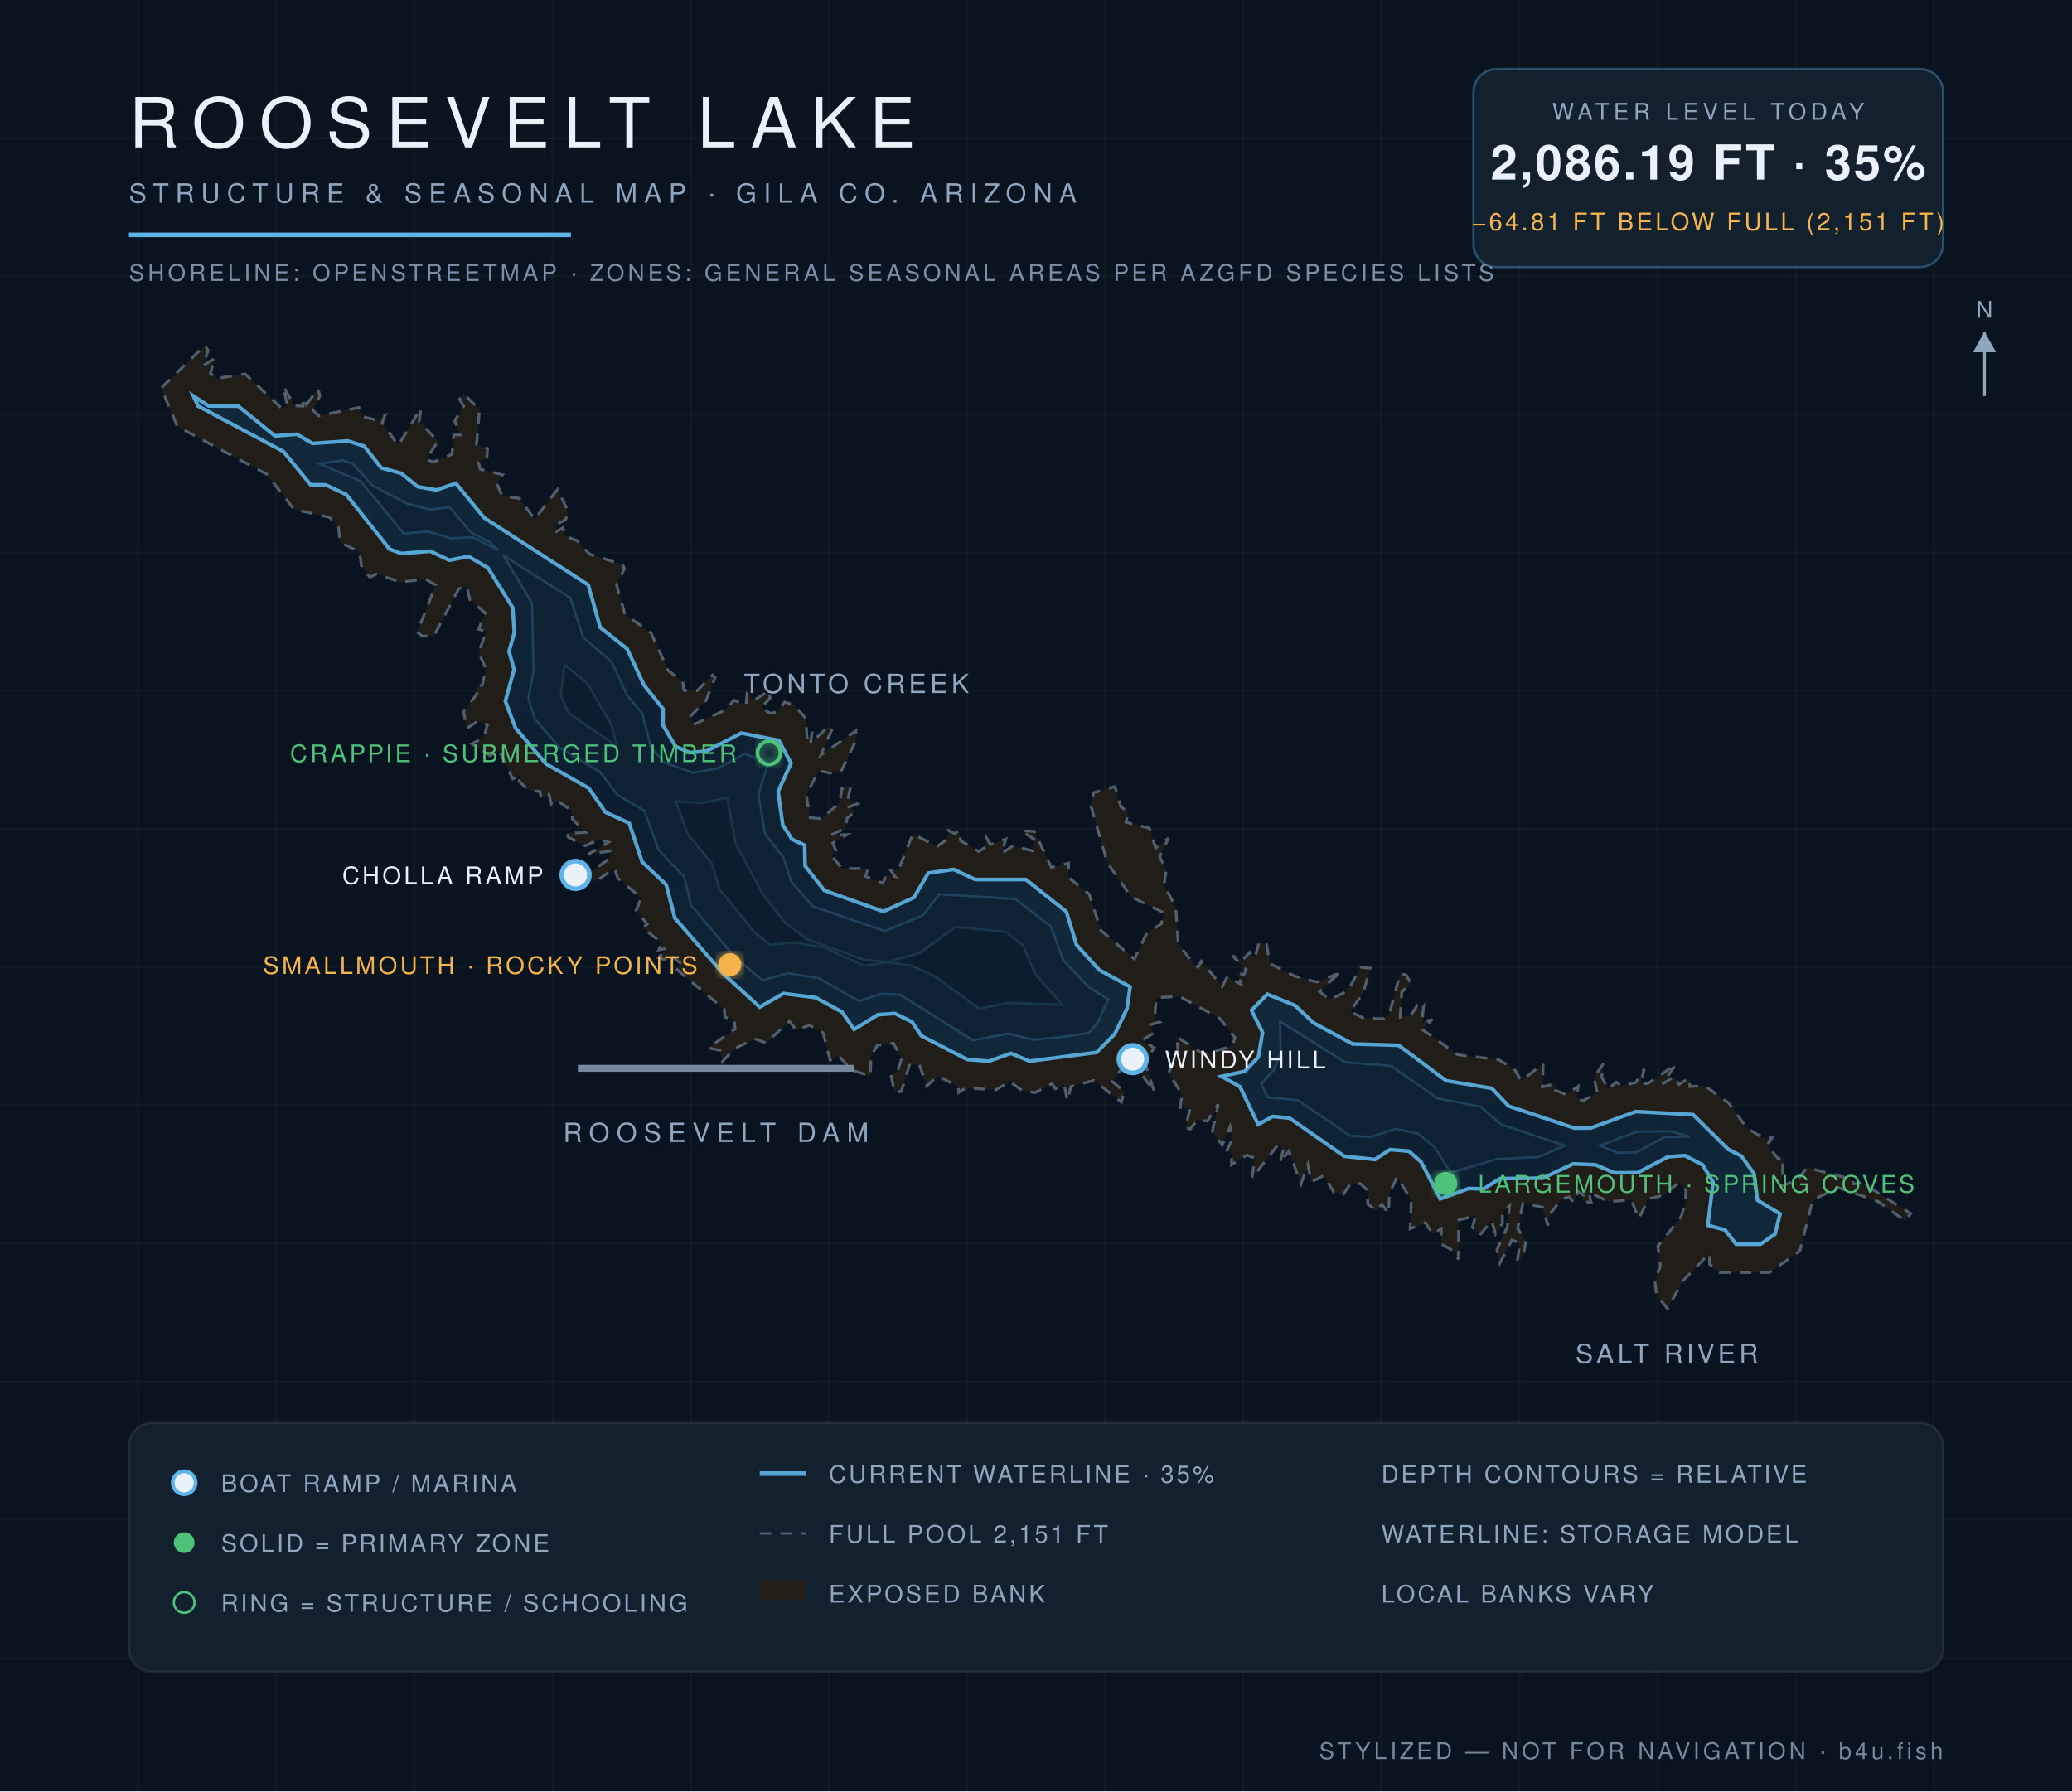
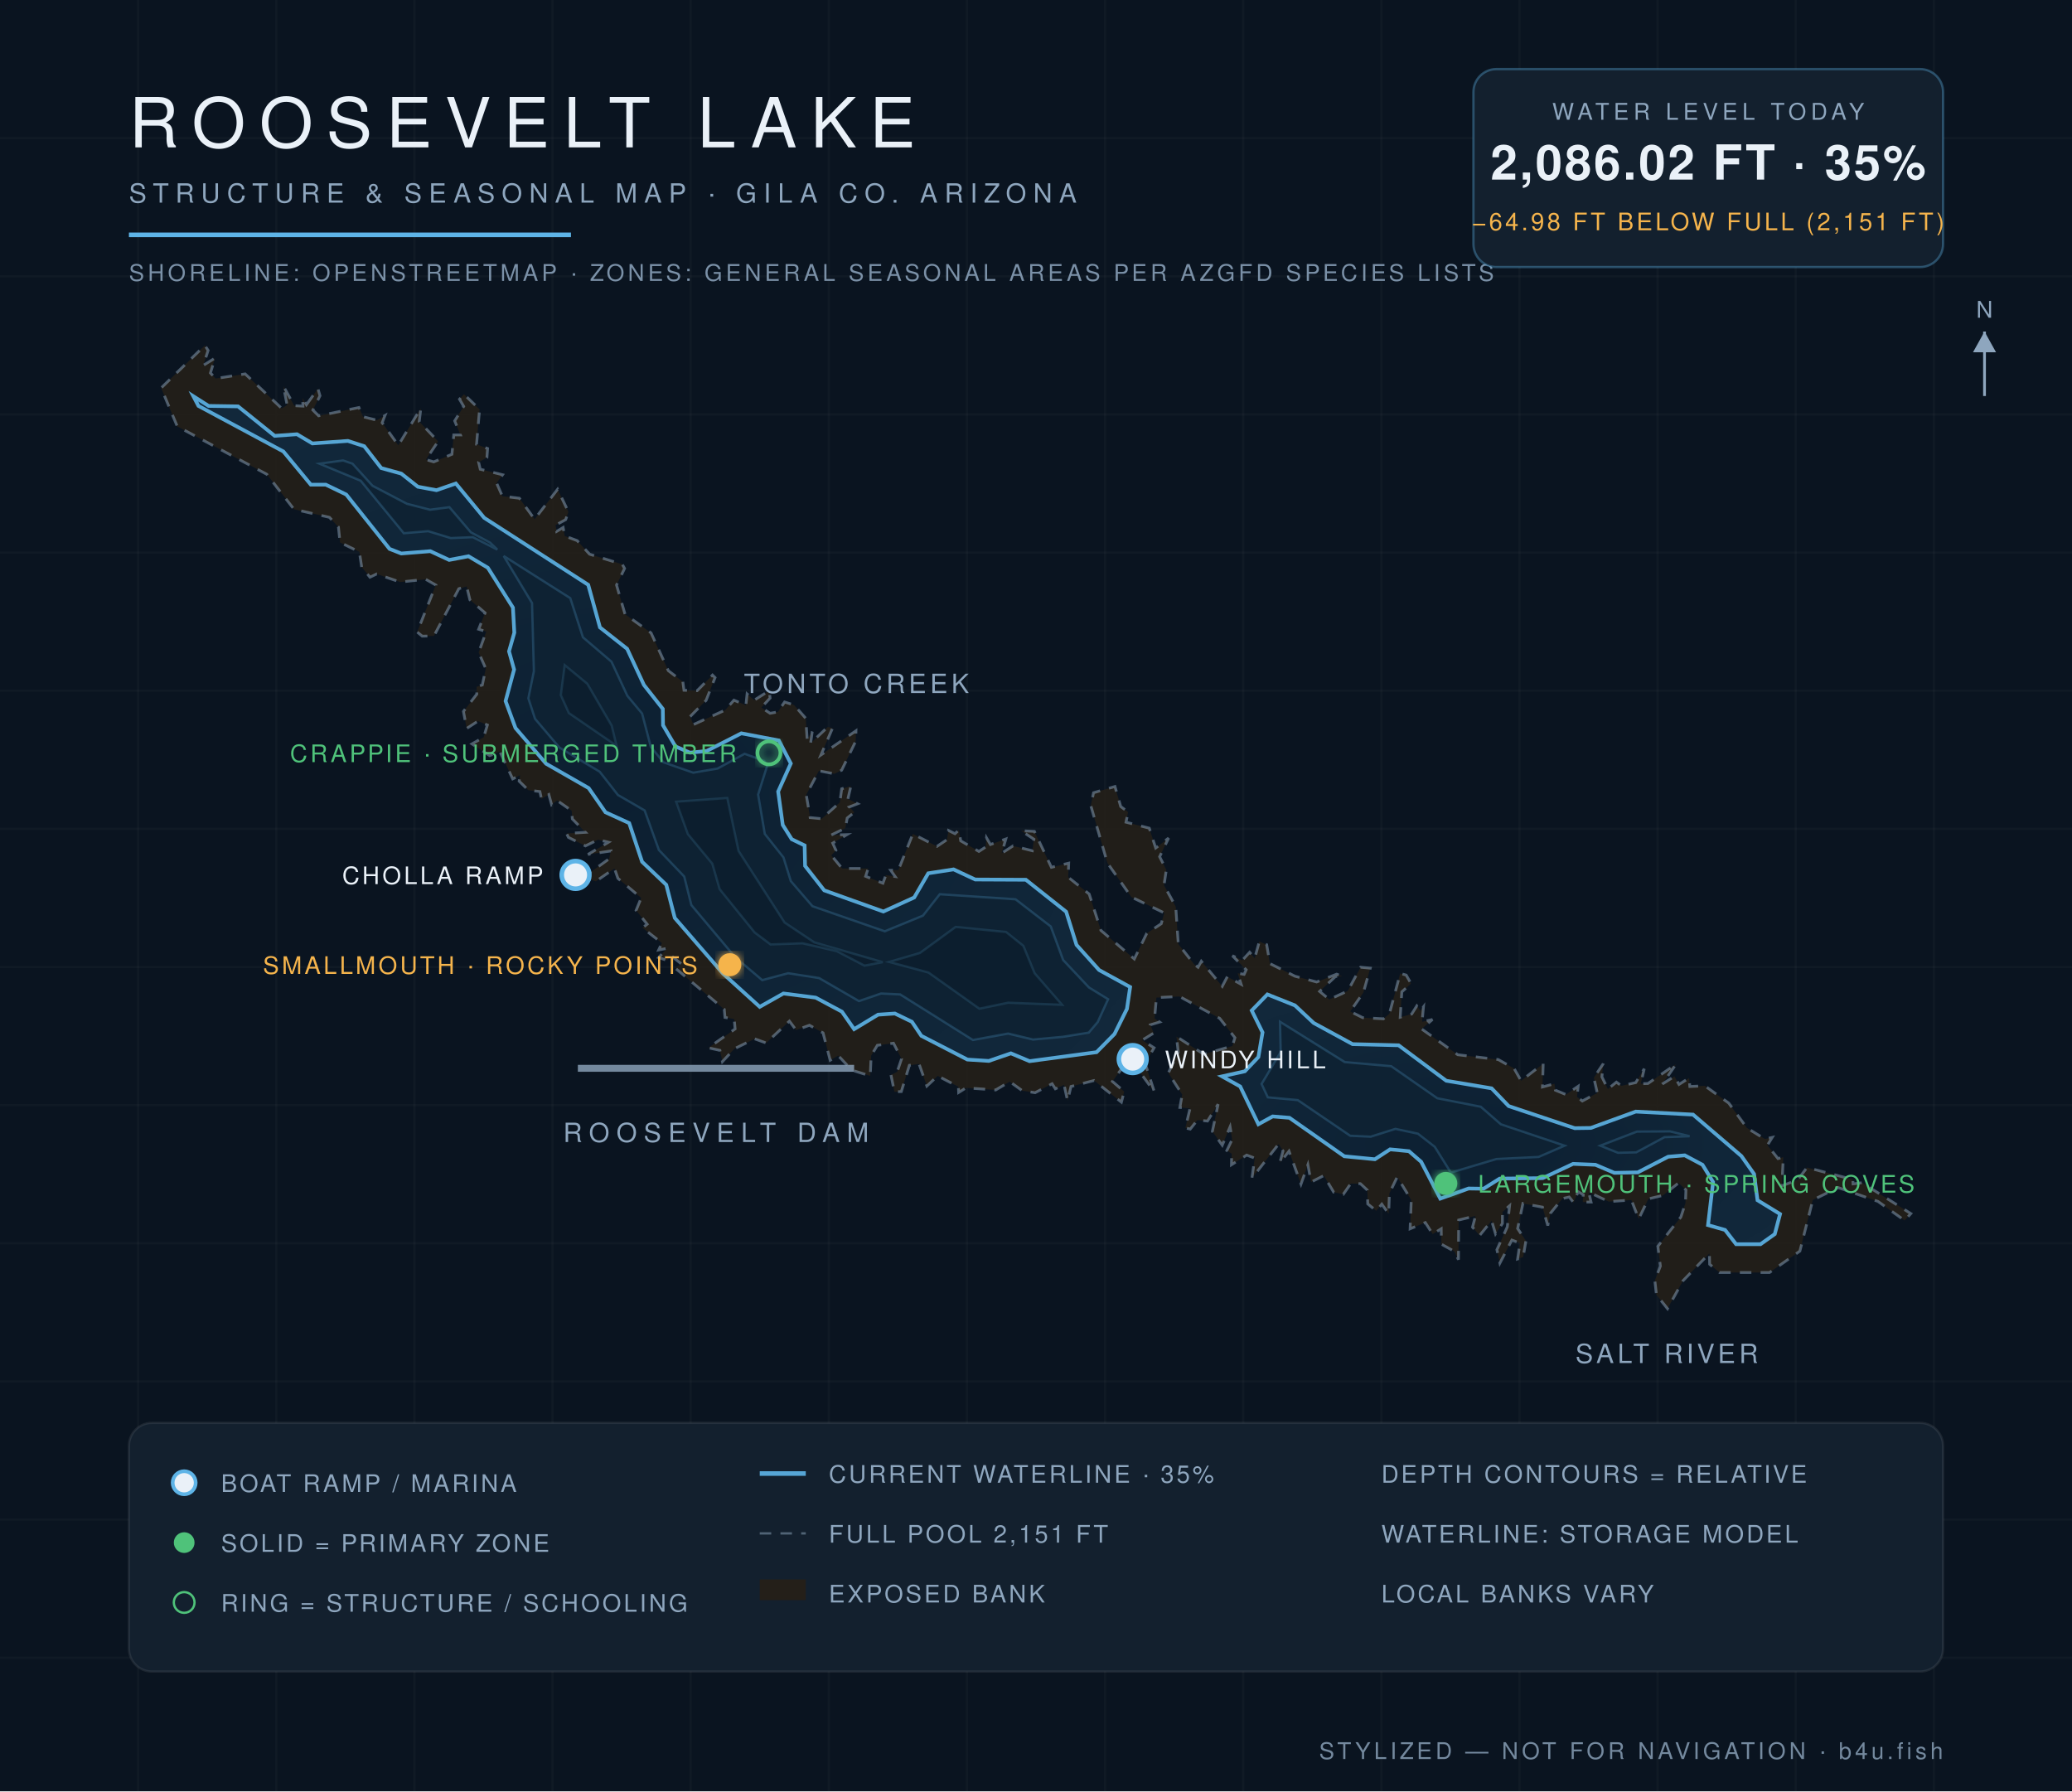
<svg xmlns="http://www.w3.org/2000/svg" viewBox="0 0 900 778" font-family="Helvetica,Arial,sans-serif">
  <defs>
    <radialGradient id="wg" cx="45%" cy="60%" r="80%">
      <stop offset="0%" stop-color="#0c1f31" />
      <stop offset="55%" stop-color="#102639" />
      <stop offset="100%" stop-color="#13293c" />
    </radialGradient>
    <filter id="glow">
      <feGaussianBlur stdDeviation="2.2" result="b" />
      <feMerge>
        <feMergeNode in="b" />
        <feMergeNode in="SourceGraphic" />
      </feMerge>
    </filter>
  </defs>
  <rect width="900" height="778" fill="#0a1420" />
  <g stroke="#ffffff" stroke-opacity="0.025">
    <line x1="60" y1="0" x2="60" y2="778" />
    <line x1="120" y1="0" x2="120" y2="778" />
    <line x1="180" y1="0" x2="180" y2="778" />
    <line x1="240" y1="0" x2="240" y2="778" />
    <line x1="300" y1="0" x2="300" y2="778" />
    <line x1="360" y1="0" x2="360" y2="778" />
    <line x1="420" y1="0" x2="420" y2="778" />
    <line x1="480" y1="0" x2="480" y2="778" />
    <line x1="540" y1="0" x2="540" y2="778" />
    <line x1="600" y1="0" x2="600" y2="778" />
    <line x1="660" y1="0" x2="660" y2="778" />
    <line x1="720" y1="0" x2="720" y2="778" />
    <line x1="780" y1="0" x2="780" y2="778" />
    <line x1="840" y1="0" x2="840" y2="778" />
    <line x1="0" y1="60" x2="900" y2="60" />
    <line x1="0" y1="120" x2="900" y2="120" />
    <line x1="0" y1="180" x2="900" y2="180" />
    <line x1="0" y1="240" x2="900" y2="240" />
    <line x1="0" y1="300" x2="900" y2="300" />
    <line x1="0" y1="360" x2="900" y2="360" />
    <line x1="0" y1="420" x2="900" y2="420" />
    <line x1="0" y1="480" x2="900" y2="480" />
    <line x1="0" y1="540" x2="900" y2="540" />
    <line x1="0" y1="600" x2="900" y2="600" />
    <line x1="0" y1="660" x2="900" y2="660" />
    <line x1="0" y1="720" x2="900" y2="720" />
  </g>
  <path d="M 133.1,175.8 L 138.1,168.8 L 139.0,171.9 L 135.9,178.1 L 138.4,180.6 L 155.9,177.0 L 157.7,181.0 L 163.7,182.5 L 167.2,180.5 L 166.0,183.6 L 173.0,193.4 L 182.8,177.3 L 182.1,183.1 L 190.3,191.7 L 185.0,199.6 L 188.4,200.6 L 196.3,197.3 L 197.1,188.9 L 200.0,188.9 L 197.5,182.8 L 201.4,176.5 L 199.6,173.4 L 201.5,171.2 L 208.3,177.8 L 207.0,193.0 L 211.8,194.8 L 211.5,198.7 L 207.9,200.8 L 208.6,203.8 L 218.3,206.2 L 215.7,209.8 L 218.2,215.5 L 225.6,216.4 L 232.2,225.5 L 242.2,212.5 L 246.9,222.3 L 245.7,225.7 L 241.3,228.1 L 241.8,230.8 L 244.6,229.1 L 245.3,232.8 L 250.7,234.8 L 256.1,240.7 L 270.3,245.1 L 271.3,246.9 L 267.8,254.1 L 271.5,266.8 L 282.8,274.9 L 290.3,291.3 L 296.6,296.1 L 297.1,299.8 L 302.8,300.0 L 309.5,293.2 L 310.6,294.3 L 306.7,304.2 L 299.7,311.3 L 301.2,314.7 L 315.0,308.4 L 318.8,304.1 L 324.0,306.3 L 324.5,301.4 L 327.6,304.1 L 334.1,300.0 L 334.5,303.2 L 330.7,307.3 L 334.5,309.8 L 337.9,309.2 L 340.8,304.9 L 344.9,306.2 L 350.0,312.0 L 350.6,321.1 L 352.8,317.8 L 352.1,322.8 L 359.6,315.7 L 361.6,316.3 L 356.6,327.9 L 371.8,317.4 L 371.7,321.9 L 365.6,334.5 L 362.5,336.1 L 355.7,334.8 L 350.2,345.2 L 351.9,355.1 L 356.9,355.6 L 364.8,348.5 L 365.6,342.6 L 369.6,341.4 L 368.3,347.0 L 372.5,349.1 L 368.9,350.5 L 371.1,352.8 L 368.0,355.3 L 367.2,359.7 L 361.0,362.7 L 367.9,362.5 L 361.7,366.2 L 363.1,369.3 L 361.1,371.5 L 365.8,377.2 L 377.1,377.2 L 376.0,380.6 L 383.5,383.6 L 384.8,380.1 L 388.8,380.7 L 386.9,378.0 L 390.2,377.9 L 396.5,362.2 L 407.0,367.6 L 411.3,364.7 L 412.0,360.7 L 414.8,362.1 L 416.5,360.5 L 417.3,365.2 L 425.2,369.8 L 428.1,367.9 L 428.5,363.9 L 430.2,366.8 L 436.9,364.4 L 435.1,370.6 L 440.0,367.4 L 448.4,369.5 L 449.1,364.5 L 443.5,360.8 L 449.3,361.1 L 456.7,376.7 L 464.2,374.9 L 464.0,381.0 L 473.1,388.3 L 478.2,404.1 L 492.7,416.5 L 498.1,405.4 L 504.4,401.2 L 505.7,396.5 L 491.4,389.6 L 481.0,374.8 L 473.8,349.9 L 475.0,344.3 L 484.3,341.6 L 486.8,350.3 L 490.0,352.7 L 489.1,357.1 L 499.2,359.7 L 502.0,368.3 L 507.6,364.0 L 503.7,372.1 L 506.6,377.8 L 505.6,384.5 L 510.7,393.8 L 511.8,410.0 L 518.6,418.7 L 520.4,420.1 L 521.8,417.5 L 530.9,428.4 L 533.1,424.2 L 539.1,427.5 L 537.6,422.7 L 540.4,423.2 L 541.3,421.2 L 535.3,415.1 L 539.6,417.1 L 542.8,413.6 L 545.0,416.2 L 547.0,408.9 L 550.2,410.3 L 551.6,418.5 L 562.5,424.0 L 571.9,426.5 L 580.6,423.1 L 583.1,424.1 L 580.1,424.1 L 573.2,430.6 L 577.4,434.1 L 585.4,430.4 L 591.0,420.1 L 595.2,420.5 L 592.2,431.1 L 586.5,439.3 L 591.9,442.0 L 600.9,442.5 L 603.5,440.3 L 608.2,422.8 L 610.8,423.5 L 612.9,427.2 L 608.9,430.8 L 608.2,441.8 L 613.2,440.4 L 615.4,436.9 L 617.0,439.0 L 618.3,437.3 L 617.7,443.8 L 622.2,442.8 L 617.5,446.9 L 633.2,458.1 L 650.8,460.2 L 657.7,464.1 L 660.7,469.4 L 670.3,462.0 L 670.0,472.1 L 675.2,470.7 L 675.6,473.5 L 680.2,475.4 L 685.5,471.8 L 685.0,476.4 L 687.3,478.2 L 693.8,474.7 L 692.3,468.1 L 696.4,462.0 L 695.8,467.7 L 698.4,473.0 L 702.1,470.0 L 704.3,471.6 L 710.5,470.2 L 714.2,464.2 L 712.7,470.7 L 715.8,470.6 L 728.0,462.2 L 722.1,470.8 L 727.3,467.5 L 729.3,471.0 L 733.7,468.2 L 734.0,471.9 L 740.5,471.6 L 750.9,479.1 L 758.8,489.9 L 766.6,494.7 L 769.8,494.0 L 767.7,497.4 L 772.3,503.2 L 774.6,502.6 L 774.0,515.0 L 780.8,512.5 L 784.9,507.1 L 804.8,512.3 L 804.9,514.2 L 808.8,513.7 L 830.0,527.1 L 827.3,530.1 L 815.7,521.8 L 798.4,515.8 L 787.4,521.2 L 781.8,543.4 L 768.6,552.7 L 746.9,552.7 L 742.6,549.1 L 742.5,544.4 L 731.0,556.3 L 724.3,568.4 L 719.5,562.4 L 718.8,556.2 L 721.2,549.9 L 720.1,541.3 L 730.1,528.6 L 732.1,522.5 L 732.3,516.8 L 729.1,513.8 L 722.3,519.2 L 716.0,520.7 L 711.8,529.4 L 708.6,521.2 L 698.8,521.9 L 690.1,517.8 L 691.1,522.1 L 687.5,522.1 L 687.7,518.9 L 685.5,517.6 L 683.5,522.3 L 681.6,519.9 L 678.6,520.6 L 673.5,526.9 L 672.3,532.3 L 670.0,524.3 L 661.5,522.7 L 659.2,533.6 L 662.8,538.9 L 661.6,546.0 L 659.2,546.8 L 660.2,539.9 L 656.7,538.6 L 651.5,548.6 L 650.2,542.8 L 654.7,532.9 L 655.7,523.7 L 652.6,526.4 L 652.6,531.4 L 649.6,535.9 L 647.9,530.2 L 642.7,536.6 L 639.6,533.0 L 640.9,528.1 L 633.6,529.9 L 633.5,547.1 L 631.7,543.5 L 626.1,540.4 L 626.0,533.7 L 622.3,536.0 L 619.1,531.0 L 612.5,533.7 L 613.0,521.2 L 606.9,511.2 L 603.5,518.3 L 603.2,527.2 L 600.2,523.0 L 597.8,525.9 L 594.1,522.9 L 593.9,516.9 L 590.9,514.1 L 586.7,514.1 L 583.5,518.7 L 579.3,517.8 L 575.0,510.6 L 569.5,513.4 L 568.1,505.9 L 565.1,514.3 L 559.9,500.0 L 555.9,505.1 L 557.3,499.9 L 555.4,496.9 L 543.8,511.7 L 545.0,503.0 L 541.5,501.7 L 534.9,505.9 L 535.0,501.1 L 532.9,499.7 L 535.2,494.9 L 534.3,489.4 L 530.9,497.4 L 526.6,491.4 L 529.1,479.6 L 524.5,486.9 L 520.1,486.5 L 517.0,490.4 L 514.9,489.9 L 516.9,481.4 L 512.5,481.0 L 513.5,475.4 L 507.5,466.0 L 511.8,457.1 L 511.0,450.2 L 522.9,457.9 L 535.3,454.3 L 536.4,450.7 L 529.8,442.3 L 512.3,432.8 L 502.3,433.3 L 501.5,442.3 L 503.7,443.9 L 499.7,445.1 L 501.1,448.7 L 496.1,451.8 L 501.3,455.1 L 497.4,461.8 L 501.4,474.2 L 490.6,459.5 L 483.2,469.7 L 488.3,474.1 L 487.1,478.7 L 475.2,469.3 L 465.2,471.9 L 463.7,478.1 L 462.2,471.2 L 458.4,472.9 L 457.0,470.7 L 449.6,474.6 L 444.0,473.7 L 438.6,469.8 L 432.5,473.4 L 419.6,472.5 L 416.4,474.5 L 416.3,472.0 L 407.3,467.3 L 402.6,471.7 L 399.2,462.1 L 395.0,462.7 L 391.5,474.1 L 388.5,474.2 L 387.0,466.9 L 389.7,465.5 L 391.6,459.9 L 388.1,453.1 L 381.1,454.0 L 378.4,458.5 L 378.0,467.3 L 370.0,464.8 L 364.1,458.5 L 360.6,460.5 L 357.5,448.6 L 351.6,445.3 L 345.8,447.4 L 342.9,443.5 L 332.8,453.0 L 327.8,451.2 L 319.0,455.5 L 313.8,461.1 L 312.7,456.2 L 307.7,455.1 L 319.3,446.9 L 318.9,442.6 L 314.9,441.9 L 314.6,438.4 L 293.2,420.4 L 295.9,418.6 L 291.5,415.1 L 289.7,417.1 L 286.1,415.9 L 289.7,411.9 L 286.1,412.6 L 287.5,409.6 L 279.1,403.0 L 281.1,401.4 L 276.3,395.4 L 278.5,390.0 L 268.4,381.5 L 266.9,377.2 L 258.8,382.8 L 250.1,380.0 L 255.0,379.9 L 264.6,373.0 L 265.3,369.6 L 255.4,371.1 L 264.3,365.8 L 259.8,364.7 L 254.3,367.4 L 246.9,363.7 L 246.1,362.0 L 254.3,361.5 L 248.6,355.7 L 248.3,352.1 L 242.0,347.7 L 239.6,349.5 L 238.4,345.1 L 235.2,347.0 L 234.5,343.8 L 229.5,343.2 L 225.5,339.3 L 225.9,336.7 L 222.7,338.3 L 217.1,326.4 L 212.7,328.2 L 205.0,323.1 L 210.1,320.2 L 211.7,314.9 L 207.6,313.2 L 202.7,316.4 L 201.3,309.0 L 207.1,301.5 L 207.0,298.3 L 209.5,297.5 L 211.0,290.4 L 207.9,283.4 L 211.2,274.3 L 207.9,273.3 L 210.7,266.2 L 204.1,260.5 L 202.7,254.7 L 199.3,255.7 L 188.5,276.2 L 183.4,276.3 L 181.2,274.5 L 189.3,254.1 L 184.9,251.6 L 173.8,252.8 L 163.6,249.3 L 160.7,250.7 L 157.1,246.3 L 156.1,239.7 L 147.7,235.6 L 147.0,228.9 L 143.1,224.7 L 127.7,221.2 L 115.9,206.0 L 77.0,185.2 L 70.0,168.5 L 89.0,150.0 L 90.4,152.2 L 88.3,158.7 L 93.4,155.5 L 91.4,162.0 L 93.7,164.4 L 106.5,162.4 L 122.4,177.4 L 124.7,175.9 L 123.1,167.7 L 127.8,176.2 L 131.6,176.4 L 131.4,172.8 L 133.1,175.8 Z" fill="#241f19" fill-opacity="0.9" stroke="#8ea6be" stroke-opacity="0.5" stroke-width="1.2" stroke-dasharray="5 4" />
-   <path d="M 84.0,172.0 L 90.6,176.3 L 103.5,176.4 L 119.4,189.3 L 129.0,188.6 L 135.7,192.6 L 151.1,191.5 L 158.2,193.8 L 165.6,203.2 L 174.3,205.6 L 181.5,211.4 L 189.6,212.8 L 198.0,209.9 L 210.3,224.9 L 255.5,254.0 L 260.7,272.5 L 272.4,281.8 L 279.7,297.5 L 288.0,307.9 L 288.0,315.0 L 293.4,324.2 L 299.7,326.9 L 306.9,326.2 L 322.0,318.4 L 338.3,321.6 L 343.6,331.5 L 338.0,343.8 L 340.0,358.3 L 344.0,364.5 L 349.5,367.1 L 349.7,376.1 L 358.0,386.7 L 383.7,395.9 L 397.0,389.8 L 403.2,379.2 L 414.2,377.6 L 423.6,382.0 L 445.6,382.0 L 463.2,396.0 L 467.6,410.4 L 477.5,421.3 L 490.9,428.6 L 489.5,438.2 L 484.2,449.1 L 476.3,457.1 L 447.2,460.9 L 439.1,457.5 L 429.6,460.9 L 420.2,460.2 L 400.2,449.9 L 396.1,443.8 L 388.7,440.2 L 381.4,440.7 L 371.0,447.1 L 365.7,439.5 L 354.3,433.3 L 340.3,431.5 L 330.0,437.4 L 314.1,422.9 L 293.1,398.7 L 289.4,384.3 L 278.9,374.3 L 273.3,357.5 L 263.0,352.8 L 255.7,342.3 L 237.2,331.8 L 223.9,316.2 L 219.5,304.5 L 223.3,290.8 L 221.1,282.9 L 223.4,274.8 L 222.7,263.9 L 211.9,246.6 L 203.5,241.7 L 195.1,243.3 L 186.9,239.4 L 174.3,240.4 L 169.2,238.5 L 150.4,214.8 L 141.5,210.6 L 134.9,210.5 L 123.1,196.1 L 86.1,176.4 L 84.0,172.0 Z" fill="url(#wg)" stroke="#5eb4e7" stroke-opacity="0.9" stroke-width="1.6" />
-   <path d="M 543.6,438.8 L 550.5,431.8 L 562.5,436.7 L 570.6,444.3 L 587.5,453.4 L 607.5,454.0 L 628.2,469.4 L 648.0,472.7 L 655.3,480.4 L 684.0,490.0 L 691.0,489.9 L 710.5,482.8 L 735.4,484.1 L 750.7,499.2 L 756.4,502.1 L 761.9,509.8 L 763.4,521.3 L 773.2,527.2 L 771.0,536.0 L 764.7,540.4 L 754.1,540.4 L 749.3,534.2 L 741.8,532.2 L 744.1,513.4 L 739.5,505.9 L 731.8,501.9 L 724.6,502.4 L 711.4,509.3 L 701.2,509.4 L 693.0,505.9 L 683.3,505.5 L 670.2,511.7 L 651.5,511.9 L 644.4,516.4 L 637.9,516.2 L 625.6,520.7 L 617.3,504.7 L 612.0,500.0 L 603.8,499.3 L 597.2,503.6 L 583.9,502.2 L 560.1,485.6 L 552.8,484.9 L 546.5,488.4 L 538.6,472.0 L 530.6,467.5 L 540.7,465.3 L 546.6,459.1 L 548.4,448.4 L 543.6,438.8 Z" fill="url(#wg)" stroke="#5eb4e7" stroke-opacity="0.9" stroke-width="1.6" />
-   <path d="M 547.9,470.8 L 553.3,464.7 L 556.3,456.9 L 556.0,443.7 L 584.1,461.3 L 604.3,463.0 L 624.3,477.0 L 643.2,480.7 L 651.9,488.3 L 679.7,497.6 L 668.3,502.5 L 650.0,503.5 L 630.1,509.3 L 623.1,498.2 L 615.9,492.4 L 606.1,490.3 L 595.4,493.8 L 586.5,493.3 L 563.7,477.8 L 550.7,476.6 L 547.9,470.8 Z" fill="#0e2233" stroke="#5eb4e7" stroke-opacity="0.22" stroke-width="1" />
-   <path d="M 694.9,497.6 L 711.0,491.5 L 725.4,491.4 L 734.0,493.6 L 723.0,493.9 L 710.7,500.5 L 702.8,500.7 L 694.9,497.6 Z" fill="#0e2233" stroke="#5eb4e7" stroke-opacity="0.22" stroke-width="1" />
-   <path d="M 138.7,201.4 L 149.0,200.0 L 153.1,201.4 L 161.9,211.0 L 176.7,218.7 L 186.8,221.4 L 195.2,220.3 L 204.5,231.2 L 213.0,235.7 L 216.4,239.0 L 205.4,233.3 L 195.8,233.8 L 186.0,230.8 L 175.4,231.7 L 156.6,208.9 L 138.7,201.4 Z" fill="#0e2233" stroke="#5eb4e7" stroke-opacity="0.22" stroke-width="1" />
-   <path d="M 218.6,241.2 L 247.7,259.7 L 253.3,276.8 L 265.6,287.4 L 272.5,302.1 L 279.0,309.9 L 282.7,324.4 L 288.3,331.1 L 301.1,335.6 L 311.7,333.8 L 323.4,327.4 L 332.0,330.4 L 333.3,332.6 L 329.4,345.1 L 332.3,362.2 L 340.3,372.4 L 343.6,382.7 L 352.9,393.6 L 384.3,404.4 L 400.9,397.6 L 408.1,388.4 L 441.1,390.5 L 456.4,402.4 L 461.8,417.0 L 473.0,428.9 L 481.3,434.0 L 476.9,443.9 L 472.9,448.6 L 461.8,450.3 L 448.7,451.6 L 437.9,448.9 L 422.6,451.8 L 391.0,432.0 L 382.7,431.6 L 373.1,434.8 L 355.8,424.9 L 342.3,422.7 L 331.1,425.7 L 319.2,415.7 L 300.2,393.2 L 297.1,380.7 L 286.1,369.2 L 279.9,352.1 L 268.3,345.3 L 260.5,335.2 L 243.0,324.7 L 232.3,312.2 L 229.5,303.3 L 231.8,291.5 L 231.1,261.9 L 218.6,241.2 Z" fill="#0e2233" stroke="#5eb4e7" stroke-opacity="0.22" stroke-width="1" />
-   <path d="M 245.3,288.8 L 255.2,296.9 L 265.7,315.1 L 267.9,324.0 L 247.0,309.7 L 243.6,301.9 L 245.3,288.8 Z" fill="#0c1e2e" stroke="#5eb4e7" stroke-opacity="0.15" stroke-width="1" />
-   <path d="M 293.6,348.1 L 304.7,348.8 L 315.9,346.5 L 319.5,366.4 L 331.4,388.5 L 340.9,400.7 L 350.6,407.9 L 374.9,416.8 L 385.2,417.9 L 399.6,413.9 L 415.1,402.6 L 437.0,404.8 L 444.5,410.8 L 449.4,422.7 L 461.4,436.4 L 437.9,435.5 L 425.4,438.1 L 406.1,424.0 L 395.9,419.4 L 385.8,417.9 L 375.5,419.5 L 358.2,411.6 L 345.1,409.3 L 334.6,410.3 L 327.8,405.0 L 312.5,386.2 L 309.3,375.1 L 298.8,362.3 L 293.6,348.1 Z" fill="#0c1e2e" stroke="#5eb4e7" stroke-opacity="0.15" stroke-width="1" />
+   <path d="M 84.0,172.1 L 90.6,176.3 L 103.4,176.5 L 119.3,189.3 L 129.0,188.6 L 135.7,192.6 L 151.1,191.5 L 158.2,193.8 L 165.6,203.3 L 174.3,205.7 L 181.5,211.4 L 189.6,212.9 L 198.0,210.0 L 210.3,224.9 L 255.5,254.0 L 260.6,272.5 L 272.4,281.8 L 279.7,297.5 L 287.9,307.9 L 288.0,315.0 L 293.4,324.2 L 299.7,326.9 L 306.9,326.2 L 322.0,318.5 L 338.3,321.6 L 343.5,331.6 L 338.0,343.8 L 340.0,358.3 L 343.9,364.5 L 349.5,367.2 L 349.7,376.1 L 358.0,386.7 L 383.7,395.9 L 397.1,389.8 L 403.2,379.3 L 414.2,377.6 L 423.6,382.0 L 445.6,382.1 L 463.1,396.0 L 467.6,410.4 L 477.4,421.3 L 490.9,428.7 L 489.5,438.2 L 484.1,449.1 L 476.3,457.0 L 447.2,460.9 L 439.1,457.5 L 429.5,460.8 L 420.2,460.2 L 400.2,449.9 L 396.1,443.8 L 388.7,440.2 L 381.4,440.7 L 371.0,447.0 L 365.7,439.4 L 354.3,433.3 L 340.3,431.5 L 330.0,437.3 L 314.1,422.9 L 293.1,398.7 L 289.4,384.3 L 278.9,374.3 L 273.3,357.5 L 263.0,352.8 L 255.7,342.3 L 237.2,331.7 L 223.9,316.2 L 219.6,304.5 L 223.3,290.8 L 221.1,282.9 L 223.4,274.8 L 222.8,263.9 L 211.9,246.6 L 203.5,241.6 L 195.1,243.2 L 186.9,239.4 L 174.3,240.4 L 169.2,238.4 L 150.4,214.8 L 141.5,210.5 L 135.0,210.5 L 123.1,196.1 L 86.2,176.3 L 84.0,172.1 Z" fill="url(#wg)" stroke="#5eb4e7" stroke-opacity="0.9" stroke-width="1.6" />
+   <path d="M 543.7,438.9 L 550.5,431.9 L 562.5,436.7 L 570.6,444.3 L 587.5,453.5 L 607.5,454.0 L 628.2,469.4 L 647.9,472.7 L 655.3,480.4 L 684.0,490.0 L 691.0,489.9 L 710.5,482.8 L 735.4,484.1 L 756.4,502.1 L 761.9,509.9 L 763.4,521.3 L 773.2,527.3 L 770.9,536.0 L 764.7,540.4 L 754.1,540.4 L 749.3,534.2 L 741.9,532.1 L 744.1,513.4 L 739.5,505.9 L 731.8,501.8 L 724.6,502.4 L 711.4,509.2 L 701.2,509.4 L 693.0,505.9 L 683.3,505.5 L 670.1,511.7 L 651.4,511.9 L 644.4,516.3 L 637.9,516.2 L 625.6,520.6 L 617.3,504.6 L 612.0,500.0 L 603.8,499.2 L 597.2,503.5 L 583.9,502.2 L 560.1,485.5 L 552.8,484.9 L 546.6,488.3 L 538.7,471.9 L 530.8,467.5 L 540.7,465.3 L 546.6,459.1 L 548.4,448.4 L 543.7,438.9 Z" fill="url(#wg)" stroke="#5eb4e7" stroke-opacity="0.9" stroke-width="1.6" />
+   <path d="M 548.0,470.8 L 556.3,456.9 L 556.0,443.8 L 584.1,461.3 L 604.3,463.1 L 624.3,477.0 L 643.2,480.7 L 651.9,488.3 L 679.6,497.6 L 668.3,502.5 L 650.0,503.4 L 630.2,509.3 L 623.2,498.1 L 615.9,492.4 L 606.1,490.3 L 595.4,493.7 L 586.5,493.3 L 563.7,477.8 L 550.7,476.6 L 548.0,470.8 Z" fill="#0e2233" stroke="#5eb4e7" stroke-opacity="0.22" stroke-width="1" />
+   <path d="M 695.1,497.6 L 711.0,491.5 L 725.4,491.4 L 733.9,493.5 L 723.0,493.9 L 710.7,500.5 L 702.8,500.7 L 695.1,497.6 Z" fill="#0e2233" stroke="#5eb4e7" stroke-opacity="0.22" stroke-width="1" />
+   <path d="M 138.8,201.4 L 149.0,200.0 L 153.1,201.4 L 161.8,211.0 L 176.7,218.8 L 186.8,221.4 L 195.2,220.3 L 204.5,231.2 L 212.9,235.7 L 216.0,238.7 L 205.4,233.3 L 195.8,233.7 L 186.0,230.7 L 175.4,231.6 L 156.7,208.8 L 138.8,201.4 Z" fill="#0e2233" stroke="#5eb4e7" stroke-opacity="0.22" stroke-width="1" />
+   <path d="M 218.8,241.5 L 247.7,259.8 L 253.2,276.8 L 265.6,287.4 L 272.5,302.2 L 278.9,309.9 L 282.7,324.4 L 288.2,331.1 L 301.1,335.6 L 311.7,333.8 L 323.4,327.4 L 332.0,330.5 L 333.2,332.7 L 329.3,345.1 L 332.2,362.2 L 340.3,372.4 L 343.5,382.7 L 352.9,393.6 L 384.3,404.5 L 400.9,397.7 L 408.2,388.4 L 441.1,390.6 L 456.4,402.4 L 461.8,417.0 L 473.0,428.9 L 481.3,434.0 L 476.8,443.9 L 472.9,448.5 L 461.8,450.3 L 448.7,451.5 L 437.9,448.9 L 422.6,451.7 L 391.0,431.9 L 382.7,431.5 L 373.1,434.8 L 355.8,424.8 L 342.3,422.7 L 331.1,425.7 L 319.3,415.7 L 300.3,393.1 L 297.2,380.7 L 286.2,369.2 L 280.0,352.0 L 268.4,345.3 L 260.5,335.2 L 243.0,324.7 L 232.4,312.2 L 229.5,303.3 L 231.9,291.5 L 231.1,261.9 L 218.8,241.5 Z" fill="#0e2233" stroke="#5eb4e7" stroke-opacity="0.22" stroke-width="1" />
+   <path d="M 245.3,288.9 L 255.1,297.0 L 265.7,315.2 L 267.8,323.9 L 247.1,309.7 L 243.6,301.9 L 245.3,288.9 Z" fill="#0c1e2e" stroke="#5eb4e7" stroke-opacity="0.15" stroke-width="1" />
+   <path d="M 293.7,348.2 L 315.9,346.6 L 320.8,369.6 L 340.8,400.7 L 353.7,409.3 L 383.4,417.9 L 375.5,419.4 L 363.4,413.1 L 348.6,409.7 L 334.7,410.2 L 327.8,405.0 L 312.6,386.2 L 309.4,375.1 L 298.8,362.3 L 293.7,348.2 Z" fill="#0c1e2e" stroke="#5eb4e7" stroke-opacity="0.15" stroke-width="1" />
+   <path d="M 386.2,417.8 L 399.6,413.9 L 415.1,402.6 L 437.0,404.8 L 444.5,410.8 L 449.4,422.7 L 461.3,436.4 L 437.9,435.5 L 425.4,438.1 L 403.3,422.4 L 386.2,417.8 Z" fill="#0c1e2e" stroke="#5eb4e7" stroke-opacity="0.15" stroke-width="1" />
  <text x="724" y="592" fill="#8ea6be" font-size="11.5" letter-spacing="1.6" text-anchor="middle">SALT RIVER</text>
  <text x="372" y="301" fill="#8ea6be" font-size="11.5" letter-spacing="1.6" text-anchor="middle">TONTO CREEK</text>
  <line x1="251" y1="464" x2="371" y2="464" stroke="#8ea6be" stroke-width="3" stroke-opacity="0.8" />
  <text x="311" y="496" fill="#8ea6be" font-size="11.5" letter-spacing="3" text-anchor="middle">ROOSEVELT DAM</text>
  <circle cx="492" cy="460" r="6" fill="#eaf1f8" stroke="#5eb4e7" stroke-width="2" />
  <text x="506" y="464" fill="#eaf1f8" font-size="10.5" letter-spacing="1.2" text-anchor="start">WINDY HILL</text>
  <circle cx="250" cy="380" r="6" fill="#eaf1f8" stroke="#5eb4e7" stroke-width="2" />
  <text x="236" y="384" fill="#eaf1f8" font-size="10.5" letter-spacing="1.2" text-anchor="end">CHOLLA RAMP</text>
  <circle cx="628" cy="514" r="5" fill="#4fc27a" filter="url(#glow)" />
  <text x="642" y="518" fill="#4fc27a" font-size="10.5" letter-spacing="1.2" text-anchor="start">LARGEMOUTH · SPRING COVES</text>
  <circle cx="334" cy="327" r="5" fill="none" stroke="#4fc27a" stroke-width="1.6" filter="url(#glow)" />
  <text x="320" y="331" fill="#4fc27a" font-size="10.5" letter-spacing="1.2" text-anchor="end">CRAPPIE · SUBMERGED TIMBER</text>
  <circle cx="317" cy="419" r="5" fill="#f5b44c" filter="url(#glow)" />
  <text x="303" y="423" fill="#f5b44c" font-size="10.5" letter-spacing="1.2" text-anchor="end">SMALLMOUTH · ROCKY POINTS</text>
  <text x="56" y="64" fill="#eaf1f8" font-size="30" letter-spacing="6" font-weight="300">ROOSEVELT LAKE</text>
  <text x="56" y="88" fill="#8ea6be" font-size="11.5" letter-spacing="3">STRUCTURE &amp; SEASONAL MAP · GILA CO. ARIZONA</text>
  <line x1="56" y1="102" x2="248" y2="102" stroke="#5eb4e7" stroke-width="2" />
  <text x="56" y="122" fill="#8ea6be" font-size="10" letter-spacing="1.5" opacity="0.85">SHORELINE: OPENSTREETMAP · ZONES: GENERAL SEASONAL AREAS PER AZGFD SPECIES LISTS</text>
  <g>
    <rect x="640" y="30" width="204" height="86" rx="10" fill="#13202e" stroke="#5eb4e7" stroke-opacity="0.35" />
    <text x="742" y="52" fill="#8ea6be" font-size="10" letter-spacing="2" text-anchor="middle">WATER LEVEL TODAY</text>
-     <text x="742" y="78" fill="#eaf1f8" font-size="21" letter-spacing="1" text-anchor="middle" font-weight="600">2,086.19 FT · 35%</text>
-     <text x="742" y="100" fill="#f5b44c" font-size="10.5" letter-spacing="1.2" text-anchor="middle">−64.81 FT BELOW FULL (2,151 FT)</text>
+     <text x="742" y="78" fill="#eaf1f8" font-size="21" letter-spacing="1" text-anchor="middle" font-weight="600">2,086.02 FT · 35%</text>
+     <text x="742" y="100" fill="#f5b44c" font-size="10.5" letter-spacing="1.2" text-anchor="middle">−64.98 FT BELOW FULL (2,151 FT)</text>
  </g>
  <g font-size="10.5" letter-spacing="1.1">
    <rect x="56" y="618" width="788" height="108" rx="10" fill="#13202e" stroke="#ffffff" stroke-opacity="0.08" />
    <circle cx="80" cy="644" r="5" fill="#eaf1f8" stroke="#5eb4e7" stroke-width="1.6" />
    <text x="96" y="648" fill="#8ea6be">BOAT RAMP / MARINA</text>
    <circle cx="80" cy="670" r="4.5" fill="#4fc27a" />
    <text x="96" y="674" fill="#8ea6be">SOLID = PRIMARY ZONE</text>
    <circle cx="80" cy="696" r="4.5" fill="none" stroke="#4fc27a" />
    <text x="96" y="700" fill="#8ea6be">RING = STRUCTURE / SCHOOLING</text>
    <line x1="330" y1="640" x2="350" y2="640" stroke="#5eb4e7" stroke-opacity="0.9" stroke-width="2" />
    <text x="360" y="644" fill="#8ea6be">CURRENT WATERLINE · 35%</text>
    <line x1="330" y1="666" x2="350" y2="666" stroke="#8ea6be" stroke-opacity="0.5" stroke-dasharray="5 4" />
    <text x="360" y="670" fill="#8ea6be">FULL POOL 2,151 FT</text>
    <rect x="330" y="686" width="20" height="9" fill="#241f19" />
    <text x="360" y="696" fill="#8ea6be">EXPOSED BANK</text>
    <text x="600" y="644" fill="#8ea6be">DEPTH CONTOURS = RELATIVE</text>
    <text x="600" y="670" fill="#8ea6be">WATERLINE: STORAGE MODEL</text>
    <text x="600" y="696" fill="#8ea6be">LOCAL BANKS VARY</text>
  </g>
  <text x="844" y="764" fill="#8ea6be" font-size="10" letter-spacing="1.5" text-anchor="end" opacity="0.8">STYLIZED — NOT FOR NAVIGATION · b4u.fish</text>
  <g transform="translate(862,158)" stroke="#8ea6be" fill="#8ea6be">
    <line x1="0" y1="14" x2="0" y2="-14" stroke-width="1.2" />
    <path d="M 0,-14 l 5,9 h -10 z" stroke="none" />
    <text x="0" y="-20" font-size="10" text-anchor="middle" stroke="none">N</text>
  </g>
</svg>
